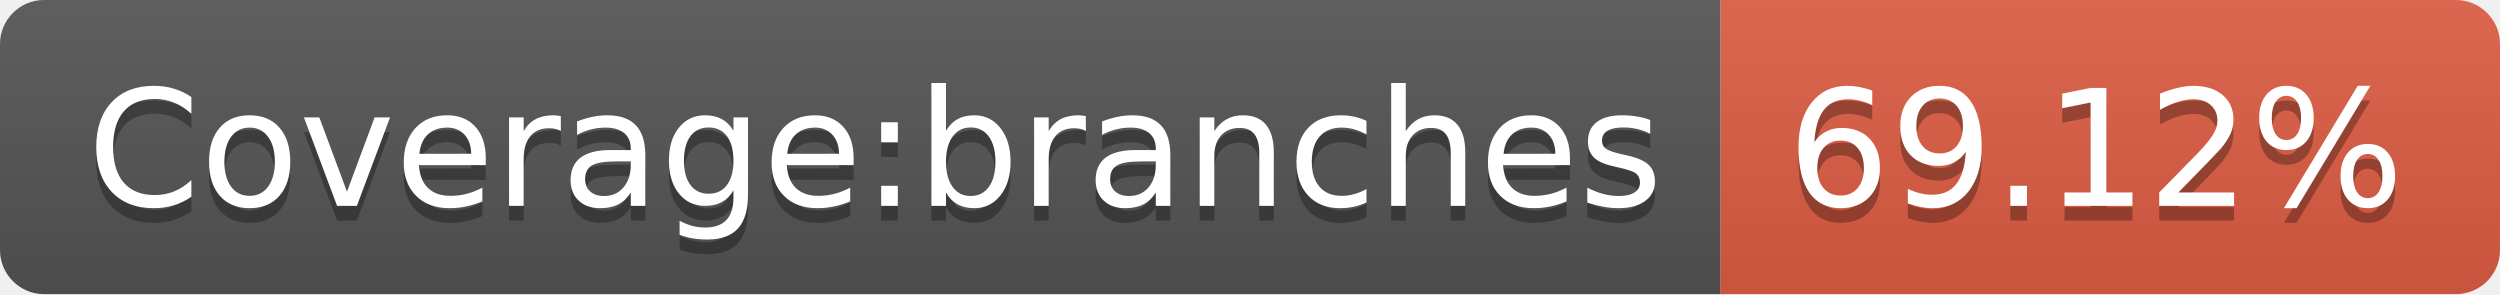
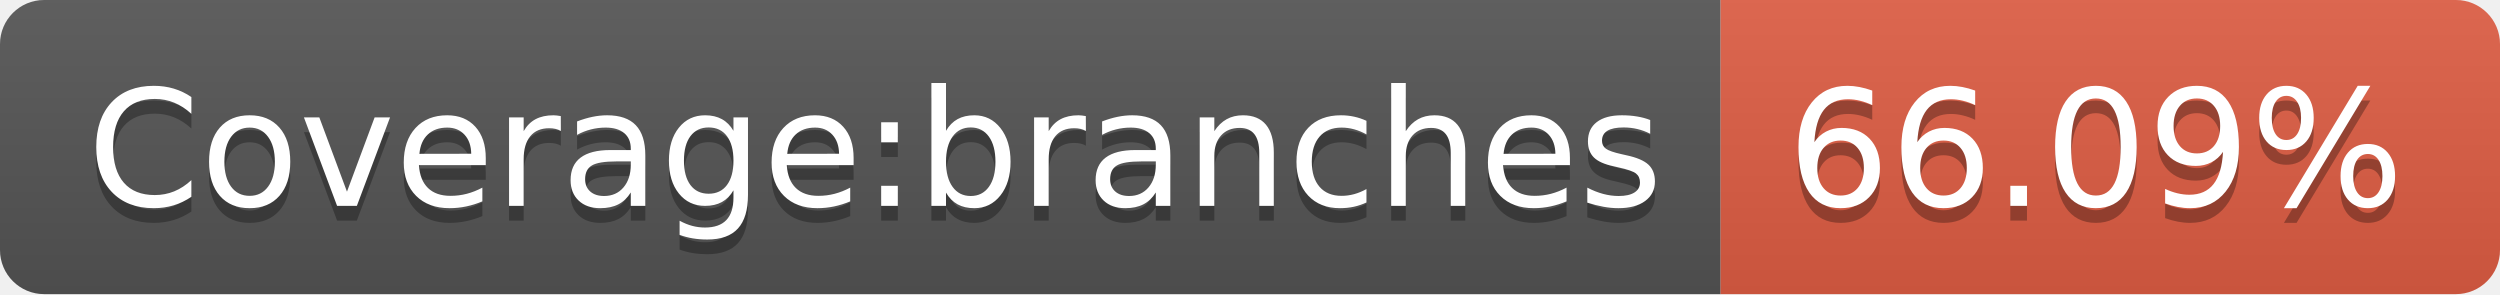
- <svg xmlns="http://www.w3.org/2000/svg" width="170" height="20" role="img" aria-label="Coverage:branches: 69.12%">
+ <svg xmlns="http://www.w3.org/2000/svg" width="170" height="20" role="img" aria-label="Coverage:branches: 66.09%">
  <linearGradient id="s" x2="0" y2="100%">
    <stop offset="0" stop-color="#bbb" stop-opacity=".1" />
    <stop offset="1" stop-opacity=".1" />
  </linearGradient>
  <clipPath id="r">
    <rect width="170" height="20" rx="3" fill="#fff" />
  </clipPath>
  <g clip-path="url(#r)">
    <rect width="117" height="20" fill="#555" />
    <rect x="117" width="53" height="20" fill="#e05d44" />
    <rect width="170" height="20" fill="url(#s)" />
  </g>
  <g fill="#fff" text-anchor="middle" font-family="Verdana,Geneva,DejaVu Sans,sans-serif" text-rendering="geometricPrecision" font-size="110">
    <text aria-hidden="true" x="595" y="150" fill="#010101" fill-opacity=".3" transform="scale(.1)" textLength="1070">Coverage:branches</text>
    <text x="595" y="140" transform="scale(.1)" fill="#fff" textLength="1070">Coverage:branches</text>
-     <text aria-hidden="true" x="1425" y="150" fill="#010101" fill-opacity=".3" transform="scale(.1)" textLength="430">69.12%</text>
-     <text x="1425" y="140" transform="scale(.1)" fill="#fff" textLength="430">69.12%</text>
+     <text aria-hidden="true" x="1425" y="150" fill="#010101" fill-opacity=".3" transform="scale(.1)" textLength="430">66.09%</text>
+     <text x="1425" y="140" transform="scale(.1)" fill="#fff" textLength="430">66.09%</text>
  </g>
</svg>
